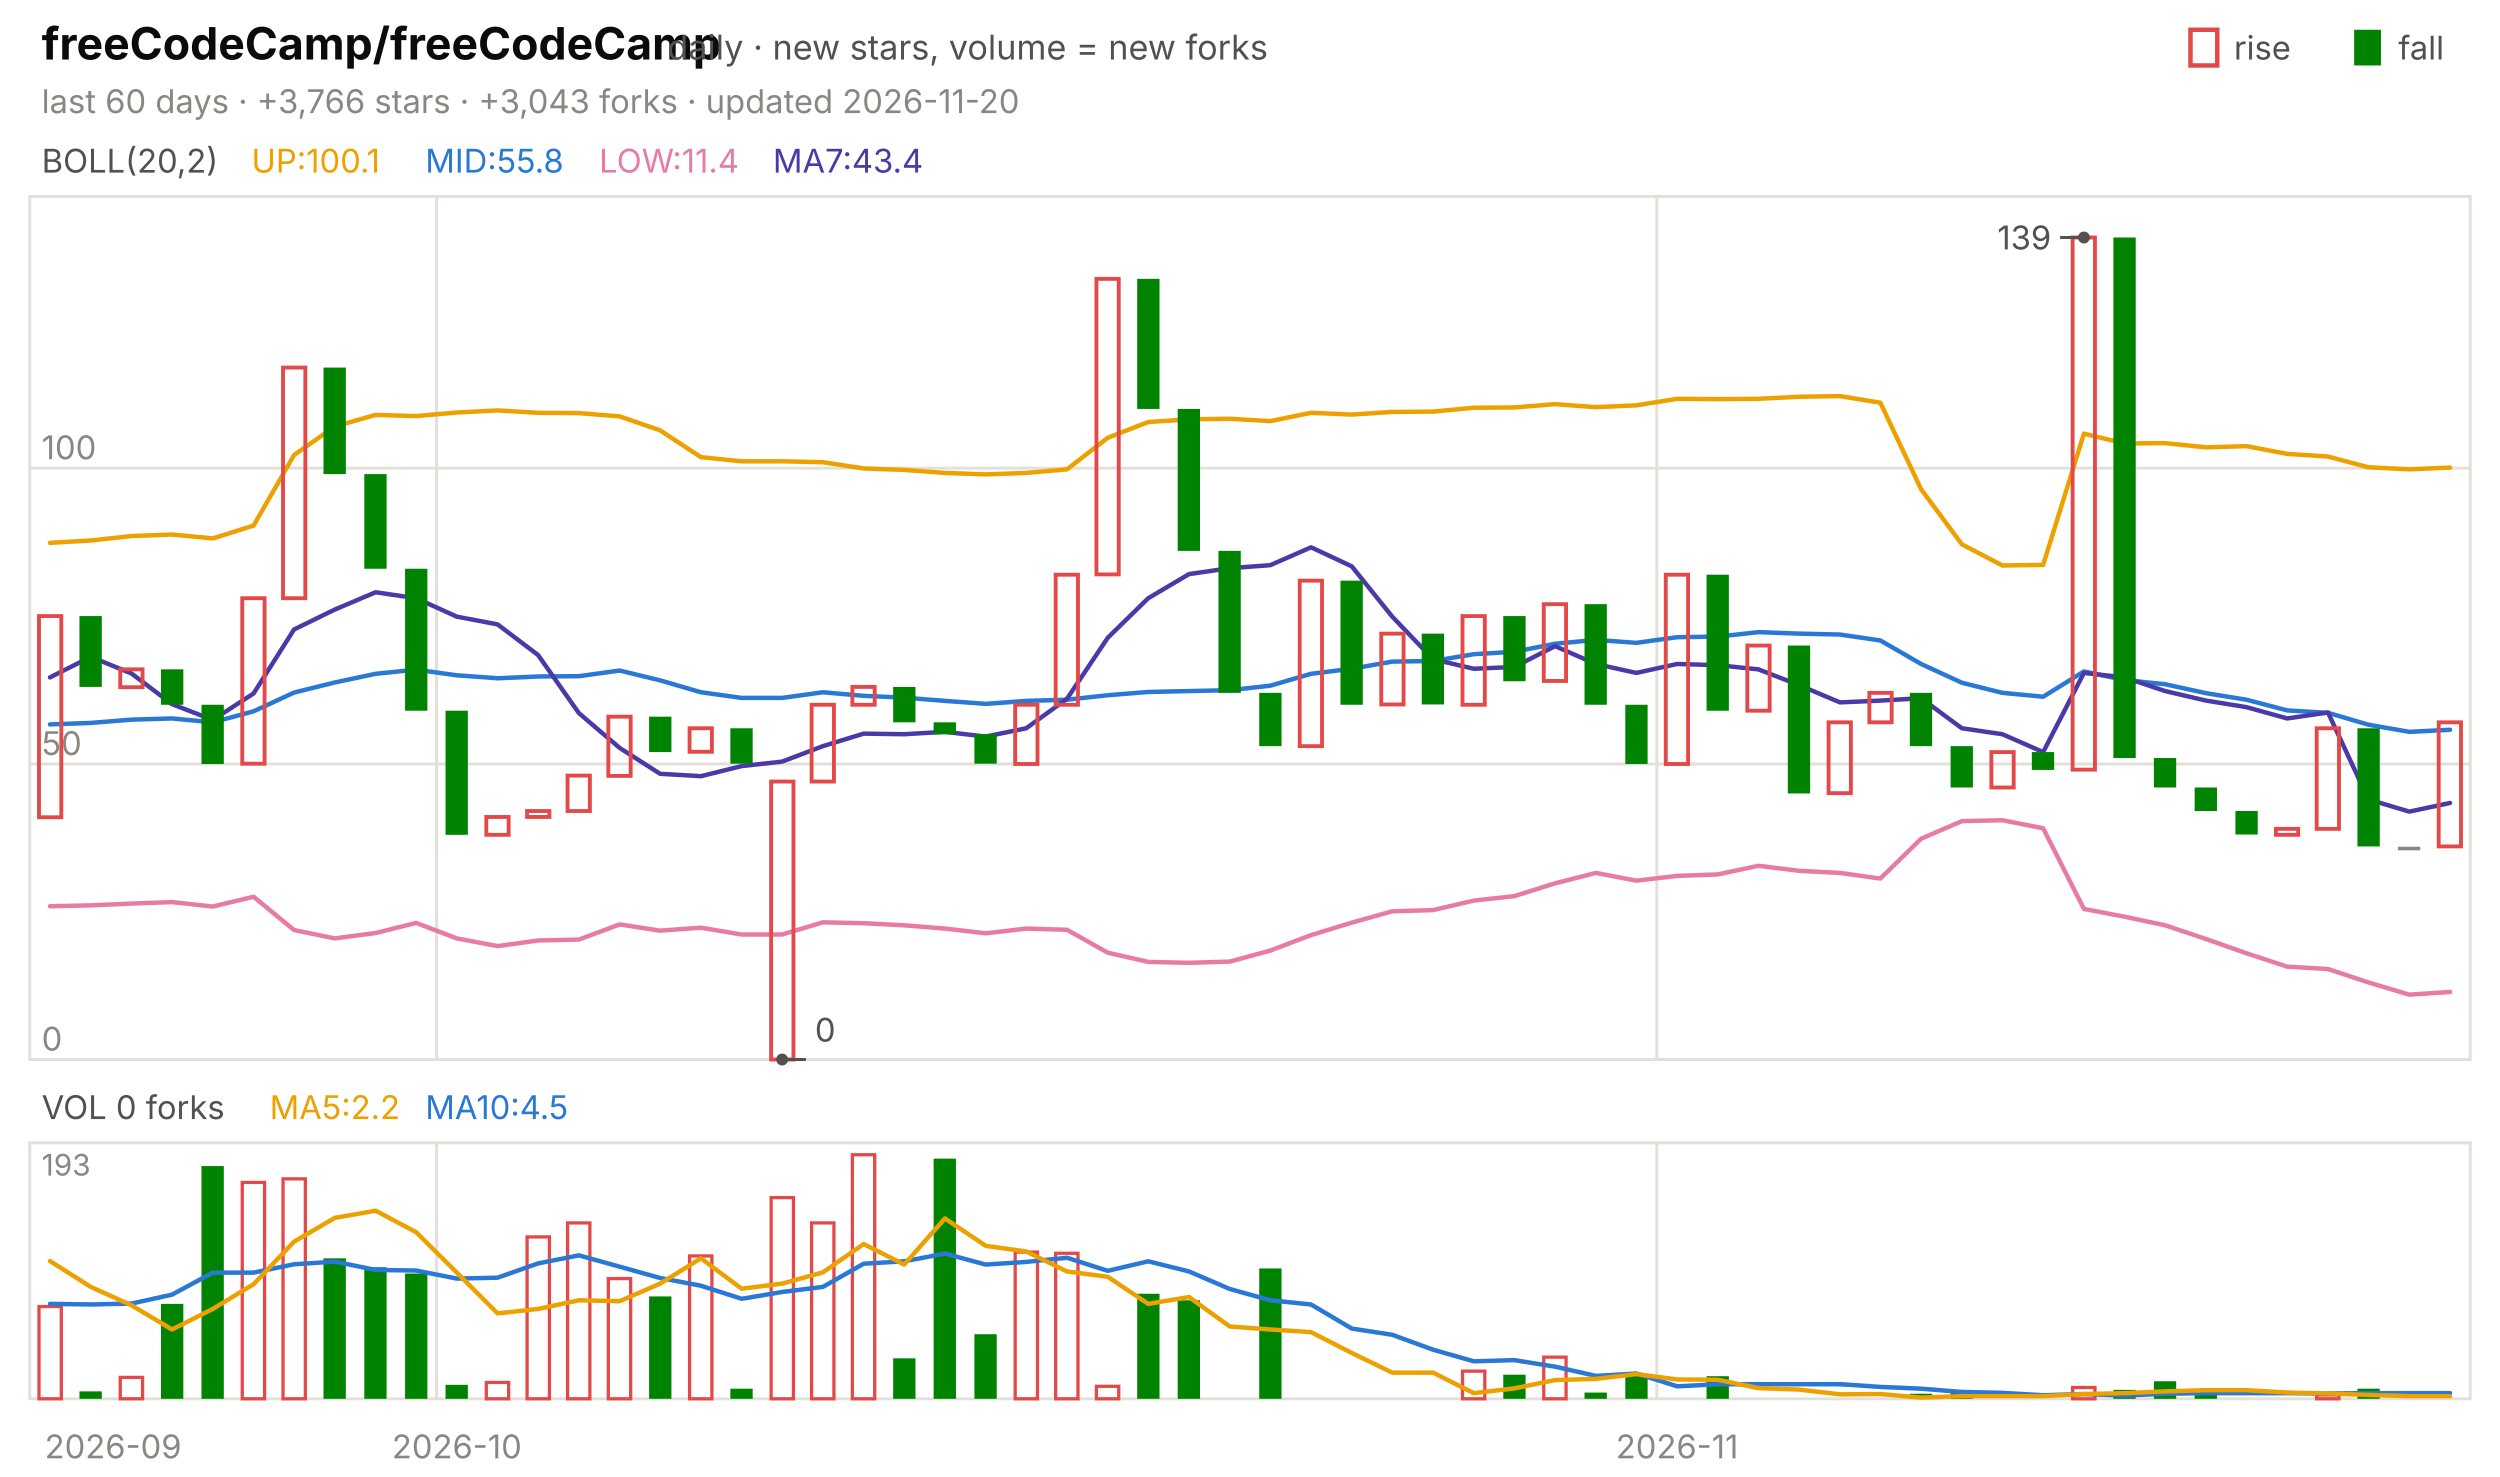
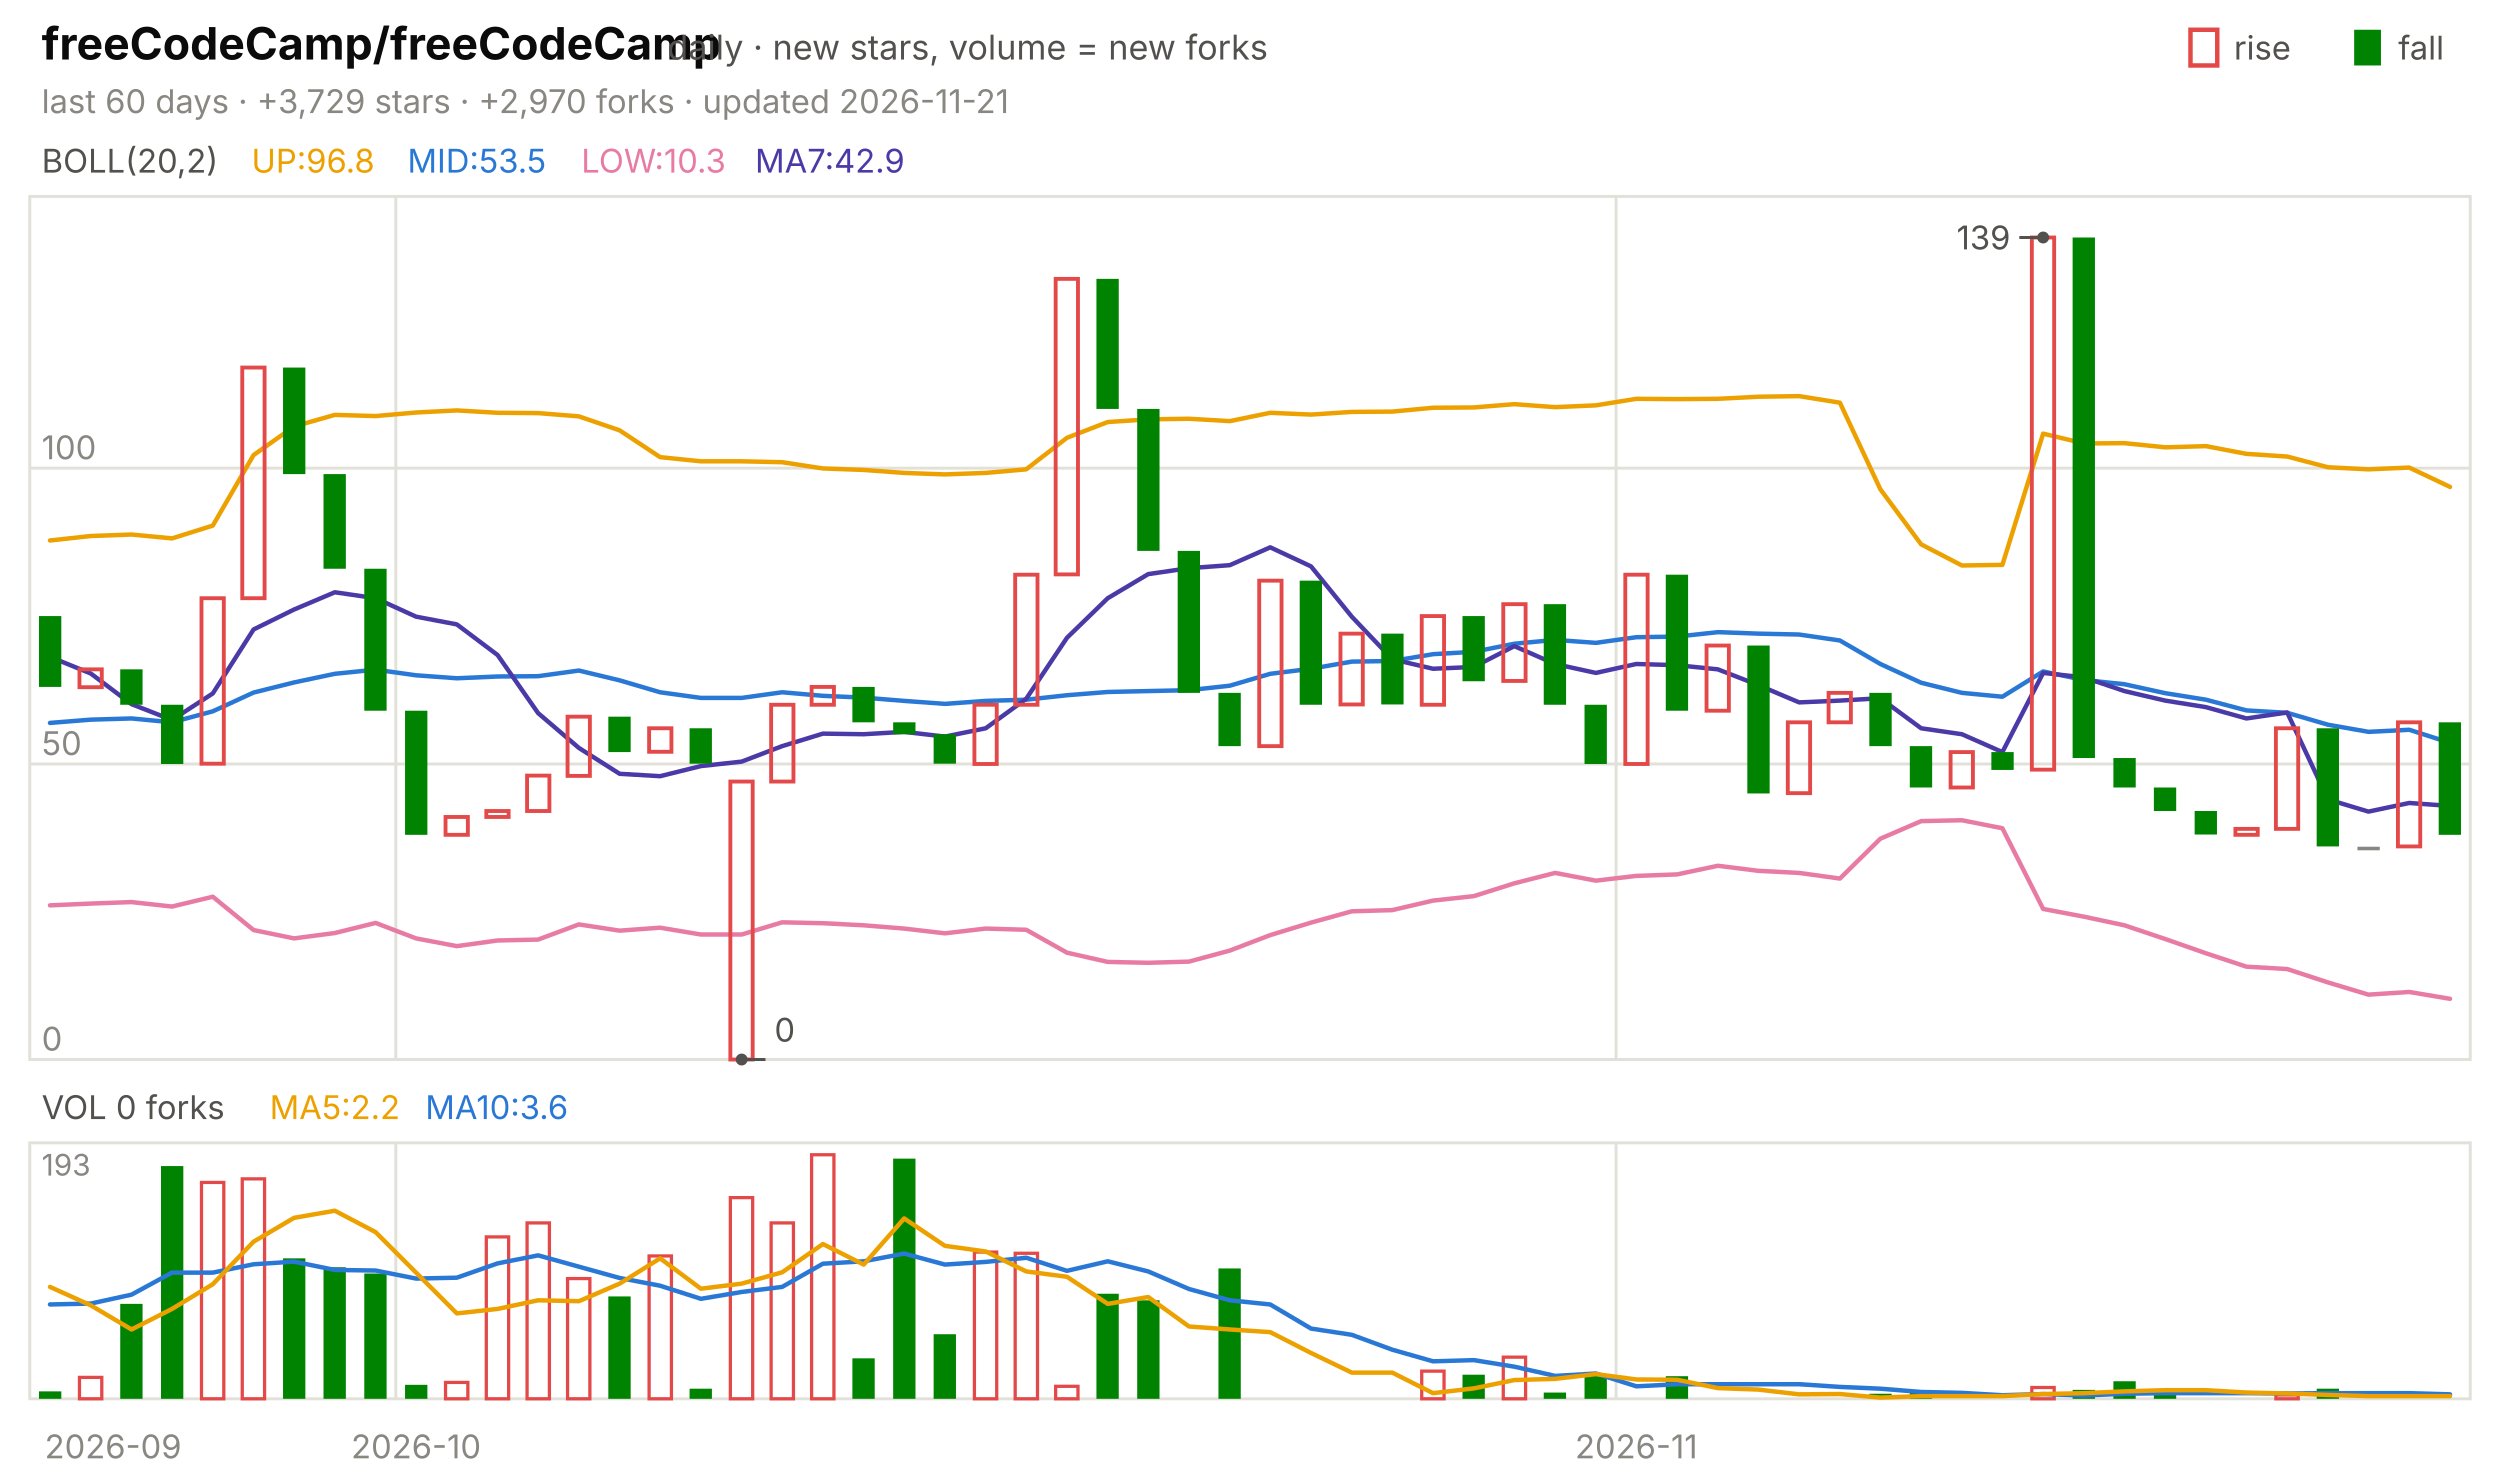
<svg xmlns="http://www.w3.org/2000/svg" viewBox="0 0 840 496" width="840" height="496" font-family="-apple-system,'Segoe UI',system-ui,sans-serif" role="img" aria-label="freeCodeCamp/freeCodeCamp candlestick chart">
  <text x="14.0" y="20.0" font-size="15" fill="#0b0b0b" font-weight="650">freeCodeCamp/freeCodeCamp</text>
  <text x="224.2" y="20.0" font-size="11.5" fill="#52514e">daily · new stars, volume = new forks</text>
  <text x="805.8" y="20.0" font-size="11.0" fill="#52514e">fall</text>
  <rect x="791" y="10" width="9" height="12" fill="#008300" />
  <text x="750.6" y="20.0" font-size="11.0" fill="#52514e">rise</text>
  <rect x="736" y="10" width="9" height="12" fill="none" stroke="#e34948" stroke-width="1.5" />
-   <text x="14.0" y="38.0" font-size="11.0" fill="#898781">last 60 days · +3,766 stars · +3,043 forks · updated 2026-11-20</text>
+   <text x="14.0" y="38.0" font-size="11.0" fill="#898781">last 60 days · +3,729 stars · +2,970 forks · updated 2026-11-21</text>
  <rect x="10" y="66" width="820" height="290" fill="none" stroke="#e1e0d9" />
  <rect x="10" y="384" width="820" height="86" fill="none" stroke="#e1e0d9" />
  <text x="38.0" y="490.0" font-size="11.0" fill="#898781" text-anchor="middle">2026-09</text>
-   <line x1="146.7" y1="66.0" x2="146.7" y2="356.0" stroke="#e1e0d9" stroke-width="1.0" />
-   <line x1="146.7" y1="384.0" x2="146.7" y2="470.0" stroke="#e1e0d9" stroke-width="1.0" />
-   <text x="153.5" y="490.0" font-size="11.0" fill="#898781" text-anchor="middle">2026-10</text>
-   <line x1="556.7" y1="66.0" x2="556.7" y2="356.0" stroke="#e1e0d9" stroke-width="1.0" />
-   <line x1="556.7" y1="384.0" x2="556.7" y2="470.0" stroke="#e1e0d9" stroke-width="1.0" />
-   <text x="563.5" y="490.0" font-size="11.0" fill="#898781" text-anchor="middle">2026-11</text>
+   <line x1="133.0" y1="66.0" x2="133.0" y2="356.0" stroke="#e1e0d9" stroke-width="1.0" />
+   <line x1="133.0" y1="384.0" x2="133.0" y2="470.0" stroke="#e1e0d9" stroke-width="1.0" />
+   <text x="139.8" y="490.0" font-size="11.0" fill="#898781" text-anchor="middle">2026-10</text>
+   <line x1="543.0" y1="66.0" x2="543.0" y2="356.0" stroke="#e1e0d9" stroke-width="1.0" />
+   <line x1="543.0" y1="384.0" x2="543.0" y2="470.0" stroke="#e1e0d9" stroke-width="1.0" />
+   <text x="549.8" y="490.0" font-size="11.0" fill="#898781" text-anchor="middle">2026-11</text>
  <text x="14.0" y="58.0" font-size="11.0" fill="#52514e">BOLL(20,2)</text>
-   <text x="84.5" y="58.0" font-size="11.0" fill="#eda100">UP:100.1</text>
-   <text x="142.9" y="58.0" font-size="11.0" fill="#2a78d6">MID:55.8</text>
-   <text x="201.3" y="58.0" font-size="11.0" fill="#e87ba4">LOW:11.4</text>
-   <text x="259.7" y="58.0" font-size="11.0" fill="#4a3aa7">MA7:43.4</text>
+   <text x="84.5" y="58.0" font-size="11.0" fill="#eda100">UP:96.8</text>
+   <text x="136.9" y="58.0" font-size="11.0" fill="#2a78d6">MID:53.5</text>
+   <text x="195.3" y="58.0" font-size="11.0" fill="#e87ba4">LOW:10.3</text>
+   <text x="253.7" y="58.0" font-size="11.0" fill="#4a3aa7">MA7:42.9</text>
  <line x1="10.0" y1="356.0" x2="830.0" y2="356.0" stroke="#e1e0d9" stroke-width="1.0" />
  <text x="14.0" y="353.0" font-size="11.0" fill="#898781">0</text>
  <line x1="10.0" y1="256.7" x2="830.0" y2="256.7" stroke="#e1e0d9" stroke-width="1.0" />
  <text x="14.0" y="253.7" font-size="11.0" fill="#898781">50</text>
  <line x1="10.0" y1="157.3" x2="830.0" y2="157.3" stroke="#e1e0d9" stroke-width="1.0" />
  <text x="14.0" y="154.3" font-size="11.0" fill="#898781">100</text>
-   <polyline points="16.8,182.4 30.5,181.6 44.2,180.1 57.8,179.6 71.5,180.9 85.2,176.6 98.8,152.9 112.5,143.3 126.2,139.4 139.8,139.8 153.5,138.6 167.2,137.9 180.8,138.7 194.5,138.8 208.2,139.9 221.8,144.6 235.5,153.6 249.2,155.0 262.8,155.0 276.5,155.3 290.2,157.4 303.8,157.9 317.5,158.9 331.2,159.4 344.8,158.9 358.5,157.7 372.2,147.1 385.8,141.8 399.5,140.9 413.2,140.7 426.8,141.5 440.5,138.7 454.2,139.3 467.8,138.4 481.5,138.3 495.2,137.0 508.8,136.9 522.5,135.8 536.2,136.8 549.8,136.2 563.5,134.0 577.2,134.1 590.8,134.0 604.5,133.3 618.2,133.1 631.8,135.3 645.5,164.4 659.2,182.9 672.8,190.0 686.5,189.8 700.2,145.7 713.8,149.0 727.5,148.9 741.2,150.3 754.8,149.9 768.5,152.5 782.2,153.4 795.8,157.0 809.5,157.7 823.2,157.1" fill="none" stroke="#eda100" stroke-width="1.5" stroke-linejoin="round" stroke-linecap="round" />
-   <polyline points="16.8,243.4 30.5,242.9 44.2,241.8 57.8,241.4 71.5,242.7 85.2,239.0 98.8,232.7 112.5,229.3 126.2,226.4 139.8,225.0 153.5,226.9 167.2,227.9 180.8,227.3 194.5,227.2 208.2,225.3 221.8,228.6 235.5,232.6 249.2,234.5 262.8,234.5 276.5,232.6 290.2,233.8 303.8,234.4 317.5,235.5 331.2,236.5 344.8,235.5 358.5,235.1 372.2,233.6 385.8,232.5 399.5,232.2 413.2,231.9 426.8,230.4 440.5,226.4 454.2,224.7 467.8,222.3 481.5,222.1 495.2,219.8 508.8,219.0 522.5,216.3 536.2,215.0 549.8,216.0 563.5,214.1 577.2,213.9 590.8,212.4 604.5,212.9 618.2,213.2 631.8,215.2 645.5,223.1 659.2,229.4 672.8,232.8 686.5,234.1 700.2,225.6 713.8,228.5 727.5,229.9 741.2,232.9 754.8,235.1 768.5,238.7 782.2,239.5 795.8,243.5 809.5,245.9 823.2,245.2" fill="none" stroke="#2a78d6" stroke-width="1.5" stroke-linejoin="round" stroke-linecap="round" />
-   <polyline points="16.8,304.5 30.5,304.2 44.2,303.6 57.8,303.1 71.5,304.6 85.2,301.3 98.8,312.5 112.5,315.3 126.2,313.5 139.8,310.1 153.5,315.3 167.2,317.9 180.8,316.0 194.5,315.7 208.2,310.6 221.8,312.7 235.5,311.7 249.2,314.0 262.8,314.0 276.5,309.9 290.2,310.2 303.8,310.9 317.5,312.0 331.2,313.6 344.8,312.0 358.5,312.4 372.2,320.1 385.8,323.2 399.5,323.5 413.2,323.1 426.8,319.4 440.5,314.2 454.2,310.0 467.8,306.2 481.5,305.8 495.2,302.6 508.8,301.1 522.5,296.8 536.2,293.3 549.8,295.9 563.5,294.3 577.2,293.8 590.8,290.9 604.5,292.6 618.2,293.3 631.8,295.2 645.5,281.8 659.2,275.9 672.8,275.6 686.5,278.3 700.2,305.4 713.8,308.0 727.5,310.9 741.2,315.5 754.8,320.3 768.5,324.8 782.2,325.6 795.8,330.1 809.5,334.2 823.2,333.3" fill="none" stroke="#e87ba4" stroke-width="1.5" stroke-linejoin="round" stroke-linecap="round" />
-   <polyline points="16.8,227.6 30.5,220.7 44.2,226.3 57.8,236.6 71.5,241.9 85.2,233.0 98.8,211.5 112.5,204.8 126.2,199.0 139.8,201.0 153.5,207.2 167.2,209.8 180.8,220.1 194.5,239.6 208.2,251.3 221.8,260.0 235.5,260.8 249.2,257.4 262.8,255.9 276.5,250.7 290.2,246.5 303.8,246.7 317.5,245.9 331.2,247.5 344.8,244.7 358.5,234.8 372.2,214.3 385.8,201.0 399.5,192.9 413.2,190.9 426.8,189.9 440.5,183.9 454.2,190.3 467.8,207.2 481.5,221.5 495.2,224.7 508.8,224.1 522.5,217.1 536.2,223.1 549.8,226.1 563.5,223.1 577.2,223.5 590.8,224.9 604.5,230.2 618.2,236.0 631.8,235.4 645.5,234.6 659.2,244.7 672.8,246.7 686.5,252.7 700.2,226.1 713.8,227.6 727.5,232.2 741.2,235.4 754.8,237.6 768.5,241.4 782.2,239.4 795.8,268.6 809.5,272.7 823.2,269.8" fill="none" stroke="#4a3aa7" stroke-width="1.5" stroke-linejoin="round" stroke-linecap="round" />
-   <rect x="13.1" y="207.0" width="7.5" height="67.6" fill="none" stroke="#e34948" stroke-width="1.3" />
-   <rect x="26.7" y="207.0" width="7.5" height="23.8" fill="#008300" />
-   <rect x="40.4" y="224.9" width="7.5" height="6.0" fill="none" stroke="#e34948" stroke-width="1.3" />
-   <rect x="54.1" y="224.9" width="7.5" height="11.9" fill="#008300" />
-   <rect x="67.7" y="236.8" width="7.5" height="19.9" fill="#008300" />
-   <rect x="81.4" y="201.0" width="7.5" height="55.6" fill="none" stroke="#e34948" stroke-width="1.3" />
-   <rect x="95.1" y="123.5" width="7.5" height="77.5" fill="none" stroke="#e34948" stroke-width="1.3" />
-   <rect x="108.7" y="123.5" width="7.5" height="35.8" fill="#008300" />
-   <rect x="122.4" y="159.3" width="7.5" height="31.8" fill="#008300" />
-   <rect x="136.1" y="191.1" width="7.5" height="47.7" fill="#008300" />
-   <rect x="149.7" y="238.8" width="7.5" height="41.7" fill="#008300" />
-   <rect x="163.4" y="274.5" width="7.5" height="6.0" fill="none" stroke="#e34948" stroke-width="1.3" />
-   <rect x="177.1" y="272.5" width="7.5" height="2.0" fill="none" stroke="#e34948" stroke-width="1.3" />
-   <rect x="190.7" y="260.6" width="7.5" height="11.9" fill="none" stroke="#e34948" stroke-width="1.3" />
-   <rect x="204.4" y="240.8" width="7.5" height="19.9" fill="none" stroke="#e34948" stroke-width="1.3" />
-   <rect x="218.1" y="240.8" width="7.5" height="11.9" fill="#008300" />
-   <rect x="231.7" y="244.7" width="7.5" height="7.9" fill="none" stroke="#e34948" stroke-width="1.3" />
-   <rect x="245.4" y="244.7" width="7.5" height="11.9" fill="#008300" />
-   <rect x="259.1" y="262.6" width="7.5" height="93.4" fill="none" stroke="#e34948" stroke-width="1.3" />
-   <rect x="272.7" y="236.8" width="7.5" height="25.8" fill="none" stroke="#e34948" stroke-width="1.3" />
-   <rect x="286.4" y="230.8" width="7.5" height="6.0" fill="none" stroke="#e34948" stroke-width="1.3" />
-   <rect x="300.1" y="230.8" width="7.5" height="11.9" fill="#008300" />
-   <rect x="313.7" y="242.7" width="7.5" height="4.0" fill="#008300" />
-   <rect x="327.4" y="246.7" width="7.5" height="9.9" fill="#008300" />
-   <rect x="341.1" y="236.8" width="7.5" height="19.9" fill="none" stroke="#e34948" stroke-width="1.3" />
-   <rect x="354.7" y="193.1" width="7.5" height="43.7" fill="none" stroke="#e34948" stroke-width="1.3" />
-   <rect x="368.4" y="93.7" width="7.5" height="99.3" fill="none" stroke="#e34948" stroke-width="1.3" />
-   <rect x="382.1" y="93.7" width="7.5" height="43.7" fill="#008300" />
-   <rect x="395.7" y="137.4" width="7.5" height="47.7" fill="#008300" />
-   <rect x="409.4" y="185.1" width="7.5" height="47.7" fill="#008300" />
-   <rect x="423.1" y="232.8" width="7.5" height="17.9" fill="#008300" />
-   <rect x="436.7" y="195.1" width="7.5" height="55.6" fill="none" stroke="#e34948" stroke-width="1.3" />
-   <rect x="450.4" y="195.1" width="7.5" height="41.7" fill="#008300" />
-   <rect x="464.1" y="212.9" width="7.5" height="23.8" fill="none" stroke="#e34948" stroke-width="1.3" />
-   <rect x="477.7" y="212.9" width="7.5" height="23.8" fill="#008300" />
-   <rect x="491.4" y="207.0" width="7.5" height="29.8" fill="none" stroke="#e34948" stroke-width="1.3" />
-   <rect x="505.1" y="207.0" width="7.5" height="21.9" fill="#008300" />
-   <rect x="518.7" y="203.0" width="7.5" height="25.8" fill="none" stroke="#e34948" stroke-width="1.3" />
-   <rect x="532.4" y="203.0" width="7.5" height="33.8" fill="#008300" />
-   <rect x="546.1" y="236.8" width="7.5" height="19.9" fill="#008300" />
-   <rect x="559.7" y="193.1" width="7.5" height="63.6" fill="none" stroke="#e34948" stroke-width="1.3" />
-   <rect x="573.4" y="193.1" width="7.5" height="45.7" fill="#008300" />
-   <rect x="587.1" y="216.9" width="7.5" height="21.9" fill="none" stroke="#e34948" stroke-width="1.3" />
-   <rect x="600.7" y="216.9" width="7.5" height="49.7" fill="#008300" />
-   <rect x="614.4" y="242.7" width="7.5" height="23.8" fill="none" stroke="#e34948" stroke-width="1.3" />
-   <rect x="628.1" y="232.8" width="7.5" height="9.9" fill="none" stroke="#e34948" stroke-width="1.3" />
-   <rect x="641.7" y="232.8" width="7.5" height="17.9" fill="#008300" />
-   <rect x="655.4" y="250.7" width="7.5" height="13.9" fill="#008300" />
-   <rect x="669.1" y="252.7" width="7.5" height="11.9" fill="none" stroke="#e34948" stroke-width="1.3" />
-   <rect x="682.7" y="252.7" width="7.5" height="6.0" fill="#008300" />
-   <rect x="696.4" y="79.8" width="7.5" height="178.8" fill="none" stroke="#e34948" stroke-width="1.3" />
-   <rect x="710.1" y="79.8" width="7.5" height="174.9" fill="#008300" />
-   <rect x="723.7" y="254.7" width="7.5" height="9.9" fill="#008300" />
-   <rect x="737.4" y="264.6" width="7.5" height="7.9" fill="#008300" />
-   <rect x="751.1" y="272.5" width="7.5" height="7.9" fill="#008300" />
-   <rect x="764.7" y="278.5" width="7.5" height="2.0" fill="none" stroke="#e34948" stroke-width="1.3" />
-   <rect x="778.4" y="244.7" width="7.5" height="33.8" fill="none" stroke="#e34948" stroke-width="1.3" />
-   <rect x="792.1" y="244.7" width="7.5" height="39.7" fill="#008300" />
-   <rect x="805.7" y="284.5" width="7.5" height="1.2" fill="#898781" />
-   <rect x="819.4" y="242.7" width="7.5" height="41.7" fill="none" stroke="#e34948" stroke-width="1.3" />
-   <circle cx="700.2" cy="79.8" r="2" fill="#52514e" />
-   <line x1="700.2" y1="79.8" x2="692.2" y2="79.8" stroke="#52514e" stroke-width="1.0" />
-   <text x="689.2" y="83.8" font-size="11.0" fill="#52514e" text-anchor="end">139</text>
-   <circle cx="262.8" cy="356.0" r="2" fill="#52514e" />
-   <line x1="262.8" y1="356.0" x2="270.8" y2="356.0" stroke="#52514e" stroke-width="1.0" />
-   <text x="273.8" y="350.0" font-size="11.0" fill="#52514e">0</text>
+   <polyline points="16.8,181.6 30.5,180.1 44.2,179.6 57.8,180.9 71.5,176.6 85.2,152.9 98.8,143.3 112.5,139.4 126.2,139.8 139.8,138.6 153.5,137.9 167.2,138.7 180.8,138.8 194.5,139.9 208.2,144.6 221.8,153.6 235.5,155.0 249.2,155.0 262.8,155.3 276.5,157.4 290.2,157.9 303.8,158.9 317.5,159.4 331.2,158.9 344.8,157.7 358.5,147.1 372.2,141.8 385.8,140.9 399.5,140.7 413.2,141.5 426.8,138.7 440.5,139.3 454.2,138.4 467.8,138.3 481.5,137.0 495.2,136.9 508.8,135.8 522.5,136.8 536.2,136.2 549.8,134.0 563.5,134.1 577.2,134.0 590.8,133.3 604.5,133.1 618.2,135.3 631.8,164.4 645.5,182.9 659.2,190.0 672.8,189.8 686.5,145.7 700.2,149.0 713.8,148.9 727.5,150.3 741.2,149.9 754.8,152.5 768.5,153.4 782.2,157.0 795.8,157.7 809.5,157.1 823.2,163.6" fill="none" stroke="#eda100" stroke-width="1.5" stroke-linejoin="round" stroke-linecap="round" />
+   <polyline points="16.8,242.9 30.5,241.8 44.2,241.4 57.8,242.7 71.5,239.0 85.2,232.7 98.8,229.3 112.5,226.4 126.2,225.0 139.8,226.9 153.5,227.9 167.2,227.3 180.8,227.2 194.5,225.3 208.2,228.6 221.8,232.6 235.5,234.5 249.2,234.5 262.8,232.6 276.5,233.8 290.2,234.4 303.8,235.5 317.5,236.5 331.2,235.5 344.8,235.1 358.5,233.6 372.2,232.5 385.8,232.2 399.5,231.9 413.2,230.4 426.8,226.4 440.5,224.7 454.2,222.3 467.8,222.1 481.5,219.8 495.2,219.0 508.8,216.3 522.5,215.0 536.2,216.0 549.8,214.1 563.5,213.9 577.2,212.4 590.8,212.9 604.5,213.2 618.2,215.2 631.8,223.1 645.5,229.4 659.2,232.8 672.8,234.1 686.5,225.6 700.2,228.5 713.8,229.9 727.5,232.9 741.2,235.1 754.8,238.7 768.5,239.5 782.2,243.5 795.8,245.9 809.5,245.2 823.2,249.6" fill="none" stroke="#2a78d6" stroke-width="1.5" stroke-linejoin="round" stroke-linecap="round" />
+   <polyline points="16.8,304.2 30.5,303.6 44.2,303.1 57.8,304.6 71.5,301.3 85.2,312.5 98.8,315.3 112.5,313.5 126.2,310.1 139.8,315.3 153.5,317.9 167.2,316.0 180.8,315.7 194.5,310.6 208.2,312.7 221.8,311.7 235.5,314.0 249.2,314.0 262.8,309.9 276.5,310.2 290.2,310.9 303.8,312.0 317.5,313.6 331.2,312.0 344.8,312.4 358.5,320.1 372.2,323.2 385.8,323.5 399.5,323.1 413.2,319.4 426.8,314.2 440.5,310.0 454.2,306.2 467.8,305.8 481.5,302.6 495.2,301.1 508.8,296.8 522.5,293.3 536.2,295.9 549.8,294.3 563.5,293.8 577.2,290.9 590.8,292.6 604.5,293.3 618.2,295.2 631.8,281.8 645.5,275.9 659.2,275.6 672.8,278.3 686.5,305.4 700.2,308.0 713.8,310.9 727.5,315.5 741.2,320.3 754.8,324.8 768.5,325.6 782.2,330.1 795.8,334.2 809.5,333.3 823.2,335.6" fill="none" stroke="#e87ba4" stroke-width="1.5" stroke-linejoin="round" stroke-linecap="round" />
+   <polyline points="16.8,220.7 30.5,226.3 44.2,236.6 57.8,241.9 71.5,233.0 85.2,211.5 98.8,204.8 112.5,199.0 126.2,201.0 139.8,207.2 153.5,209.8 167.2,220.1 180.8,239.6 194.5,251.3 208.2,260.0 221.8,260.8 235.5,257.4 249.2,255.9 262.8,250.7 276.5,246.5 290.2,246.7 303.8,245.9 317.5,247.5 331.2,244.7 344.8,234.8 358.5,214.3 372.2,201.0 385.8,192.9 399.5,190.9 413.2,189.9 426.8,183.9 440.5,190.3 454.2,207.2 467.8,221.5 481.5,224.7 495.2,224.1 508.8,217.1 522.5,223.1 536.2,226.1 549.8,223.1 563.5,223.5 577.2,224.9 590.8,230.2 604.5,236.0 618.2,235.4 631.8,234.6 645.5,244.7 659.2,246.7 672.8,252.7 686.5,226.1 700.2,227.6 713.8,232.2 727.5,235.4 741.2,237.6 754.8,241.4 768.5,239.4 782.2,268.6 795.8,272.7 809.5,269.8 823.2,270.8" fill="none" stroke="#4a3aa7" stroke-width="1.5" stroke-linejoin="round" stroke-linecap="round" />
+   <rect x="13.1" y="207.0" width="7.5" height="23.8" fill="#008300" />
+   <rect x="26.7" y="224.9" width="7.5" height="6.0" fill="none" stroke="#e34948" stroke-width="1.3" />
+   <rect x="40.4" y="224.9" width="7.5" height="11.9" fill="#008300" />
+   <rect x="54.1" y="236.8" width="7.5" height="19.9" fill="#008300" />
+   <rect x="67.7" y="201.0" width="7.5" height="55.6" fill="none" stroke="#e34948" stroke-width="1.3" />
+   <rect x="81.4" y="123.5" width="7.5" height="77.5" fill="none" stroke="#e34948" stroke-width="1.3" />
+   <rect x="95.1" y="123.5" width="7.5" height="35.8" fill="#008300" />
+   <rect x="108.7" y="159.3" width="7.5" height="31.8" fill="#008300" />
+   <rect x="122.4" y="191.1" width="7.5" height="47.7" fill="#008300" />
+   <rect x="136.1" y="238.8" width="7.5" height="41.7" fill="#008300" />
+   <rect x="149.7" y="274.5" width="7.5" height="6.0" fill="none" stroke="#e34948" stroke-width="1.3" />
+   <rect x="163.4" y="272.5" width="7.5" height="2.0" fill="none" stroke="#e34948" stroke-width="1.3" />
+   <rect x="177.1" y="260.6" width="7.5" height="11.9" fill="none" stroke="#e34948" stroke-width="1.3" />
+   <rect x="190.7" y="240.8" width="7.5" height="19.9" fill="none" stroke="#e34948" stroke-width="1.3" />
+   <rect x="204.4" y="240.8" width="7.5" height="11.9" fill="#008300" />
+   <rect x="218.1" y="244.7" width="7.5" height="7.9" fill="none" stroke="#e34948" stroke-width="1.3" />
+   <rect x="231.7" y="244.7" width="7.5" height="11.9" fill="#008300" />
+   <rect x="245.4" y="262.6" width="7.5" height="93.4" fill="none" stroke="#e34948" stroke-width="1.3" />
+   <rect x="259.1" y="236.8" width="7.5" height="25.8" fill="none" stroke="#e34948" stroke-width="1.3" />
+   <rect x="272.7" y="230.8" width="7.5" height="6.0" fill="none" stroke="#e34948" stroke-width="1.3" />
+   <rect x="286.4" y="230.8" width="7.5" height="11.9" fill="#008300" />
+   <rect x="300.1" y="242.7" width="7.5" height="4.0" fill="#008300" />
+   <rect x="313.7" y="246.7" width="7.5" height="9.9" fill="#008300" />
+   <rect x="327.4" y="236.8" width="7.5" height="19.9" fill="none" stroke="#e34948" stroke-width="1.3" />
+   <rect x="341.1" y="193.1" width="7.5" height="43.7" fill="none" stroke="#e34948" stroke-width="1.3" />
+   <rect x="354.7" y="93.7" width="7.5" height="99.3" fill="none" stroke="#e34948" stroke-width="1.3" />
+   <rect x="368.4" y="93.7" width="7.5" height="43.7" fill="#008300" />
+   <rect x="382.1" y="137.4" width="7.5" height="47.7" fill="#008300" />
+   <rect x="395.7" y="185.1" width="7.5" height="47.7" fill="#008300" />
+   <rect x="409.4" y="232.8" width="7.5" height="17.9" fill="#008300" />
+   <rect x="423.1" y="195.1" width="7.5" height="55.6" fill="none" stroke="#e34948" stroke-width="1.3" />
+   <rect x="436.7" y="195.1" width="7.5" height="41.7" fill="#008300" />
+   <rect x="450.4" y="212.9" width="7.5" height="23.8" fill="none" stroke="#e34948" stroke-width="1.3" />
+   <rect x="464.1" y="212.9" width="7.5" height="23.8" fill="#008300" />
+   <rect x="477.7" y="207.0" width="7.5" height="29.8" fill="none" stroke="#e34948" stroke-width="1.3" />
+   <rect x="491.4" y="207.0" width="7.5" height="21.9" fill="#008300" />
+   <rect x="505.1" y="203.0" width="7.5" height="25.8" fill="none" stroke="#e34948" stroke-width="1.3" />
+   <rect x="518.7" y="203.0" width="7.5" height="33.8" fill="#008300" />
+   <rect x="532.4" y="236.8" width="7.5" height="19.9" fill="#008300" />
+   <rect x="546.1" y="193.1" width="7.5" height="63.6" fill="none" stroke="#e34948" stroke-width="1.3" />
+   <rect x="559.7" y="193.1" width="7.5" height="45.7" fill="#008300" />
+   <rect x="573.4" y="216.9" width="7.5" height="21.9" fill="none" stroke="#e34948" stroke-width="1.3" />
+   <rect x="587.1" y="216.9" width="7.5" height="49.7" fill="#008300" />
+   <rect x="600.7" y="242.7" width="7.5" height="23.8" fill="none" stroke="#e34948" stroke-width="1.3" />
+   <rect x="614.4" y="232.8" width="7.5" height="9.9" fill="none" stroke="#e34948" stroke-width="1.3" />
+   <rect x="628.1" y="232.8" width="7.5" height="17.9" fill="#008300" />
+   <rect x="641.7" y="250.7" width="7.5" height="13.9" fill="#008300" />
+   <rect x="655.4" y="252.7" width="7.5" height="11.9" fill="none" stroke="#e34948" stroke-width="1.3" />
+   <rect x="669.1" y="252.7" width="7.5" height="6.0" fill="#008300" />
+   <rect x="682.7" y="79.8" width="7.5" height="178.8" fill="none" stroke="#e34948" stroke-width="1.3" />
+   <rect x="696.4" y="79.8" width="7.5" height="174.9" fill="#008300" />
+   <rect x="710.1" y="254.7" width="7.5" height="9.9" fill="#008300" />
+   <rect x="723.7" y="264.6" width="7.5" height="7.9" fill="#008300" />
+   <rect x="737.4" y="272.5" width="7.5" height="7.9" fill="#008300" />
+   <rect x="751.1" y="278.5" width="7.5" height="2.0" fill="none" stroke="#e34948" stroke-width="1.3" />
+   <rect x="764.7" y="244.7" width="7.5" height="33.8" fill="none" stroke="#e34948" stroke-width="1.3" />
+   <rect x="778.4" y="244.7" width="7.5" height="39.7" fill="#008300" />
+   <rect x="792.1" y="284.5" width="7.5" height="1.2" fill="#898781" />
+   <rect x="805.7" y="242.7" width="7.5" height="41.7" fill="none" stroke="#e34948" stroke-width="1.3" />
+   <rect x="819.4" y="242.7" width="7.5" height="37.8" fill="#008300" />
+   <circle cx="686.5" cy="79.8" r="2" fill="#52514e" />
+   <line x1="686.5" y1="79.8" x2="678.5" y2="79.8" stroke="#52514e" stroke-width="1.0" />
+   <text x="675.5" y="83.8" font-size="11.0" fill="#52514e" text-anchor="end">139</text>
+   <circle cx="249.2" cy="356.0" r="2" fill="#52514e" />
+   <line x1="249.2" y1="356.0" x2="257.2" y2="356.0" stroke="#52514e" stroke-width="1.0" />
+   <text x="260.2" y="350.0" font-size="11.0" fill="#52514e">0</text>
  <text x="14.0" y="376.0" font-size="11.0" fill="#52514e">VOL 0 forks</text>
  <text x="90.6" y="376.0" font-size="11.0" fill="#eda100">MA5:2.2</text>
-   <text x="142.9" y="376.0" font-size="11.0" fill="#2a78d6">MA10:4.5</text>
+   <text x="142.9" y="376.0" font-size="11.0" fill="#2a78d6">MA10:3.6</text>
  <text x="14.0" y="395.0" font-size="10" fill="#898781">193</text>
-   <rect x="13.1" y="439.0" width="7.5" height="31.0" fill="none" stroke="#e34948" stroke-width="1.1" />
-   <rect x="26.7" y="467.5" width="7.5" height="2.5" fill="#008300" />
-   <rect x="40.4" y="462.8" width="7.5" height="7.2" fill="none" stroke="#e34948" stroke-width="1.1" />
-   <rect x="54.1" y="438.1" width="7.5" height="31.9" fill="#008300" />
-   <rect x="67.7" y="391.8" width="7.5" height="78.2" fill="#008300" />
-   <rect x="81.4" y="397.3" width="7.5" height="72.7" fill="none" stroke="#e34948" stroke-width="1.1" />
-   <rect x="95.1" y="396.1" width="7.5" height="73.9" fill="none" stroke="#e34948" stroke-width="1.1" />
-   <rect x="108.7" y="422.8" width="7.5" height="47.2" fill="#008300" />
-   <rect x="122.4" y="425.8" width="7.5" height="44.2" fill="#008300" />
-   <rect x="136.1" y="427.9" width="7.5" height="42.1" fill="#008300" />
-   <rect x="149.7" y="465.3" width="7.5" height="4.7" fill="#008300" />
-   <rect x="163.4" y="464.5" width="7.5" height="5.5" fill="none" stroke="#e34948" stroke-width="1.1" />
-   <rect x="177.1" y="415.6" width="7.5" height="54.4" fill="none" stroke="#e34948" stroke-width="1.1" />
-   <rect x="190.7" y="410.9" width="7.5" height="59.1" fill="none" stroke="#e34948" stroke-width="1.1" />
-   <rect x="204.4" y="429.6" width="7.5" height="40.4" fill="none" stroke="#e34948" stroke-width="1.1" />
-   <rect x="218.1" y="435.6" width="7.5" height="34.4" fill="#008300" />
-   <rect x="231.7" y="422.0" width="7.5" height="48.0" fill="none" stroke="#e34948" stroke-width="1.1" />
-   <rect x="245.4" y="466.6" width="7.5" height="3.4" fill="#008300" />
-   <rect x="259.1" y="402.4" width="7.5" height="67.6" fill="none" stroke="#e34948" stroke-width="1.1" />
-   <rect x="272.7" y="410.9" width="7.5" height="59.1" fill="none" stroke="#e34948" stroke-width="1.1" />
-   <rect x="286.4" y="388.0" width="7.5" height="82.0" fill="none" stroke="#e34948" stroke-width="1.1" />
-   <rect x="300.1" y="456.4" width="7.5" height="13.6" fill="#008300" />
-   <rect x="313.7" y="389.3" width="7.5" height="80.7" fill="#008300" />
-   <rect x="327.4" y="448.3" width="7.5" height="21.7" fill="#008300" />
-   <rect x="341.1" y="420.7" width="7.5" height="49.3" fill="none" stroke="#e34948" stroke-width="1.1" />
-   <rect x="354.7" y="421.1" width="7.5" height="48.9" fill="none" stroke="#e34948" stroke-width="1.1" />
-   <rect x="368.4" y="465.8" width="7.5" height="4.2" fill="none" stroke="#e34948" stroke-width="1.1" />
-   <rect x="382.1" y="434.7" width="7.5" height="35.3" fill="#008300" />
-   <rect x="395.7" y="436.9" width="7.5" height="33.1" fill="#008300" />
-   <rect x="423.1" y="426.2" width="7.5" height="43.8" fill="#008300" />
-   <rect x="491.4" y="460.7" width="7.5" height="9.3" fill="none" stroke="#e34948" stroke-width="1.1" />
-   <rect x="505.1" y="461.9" width="7.5" height="8.1" fill="#008300" />
-   <rect x="518.7" y="456.0" width="7.5" height="14.0" fill="none" stroke="#e34948" stroke-width="1.1" />
-   <rect x="532.4" y="467.9" width="7.5" height="2.1" fill="#008300" />
-   <rect x="546.1" y="461.9" width="7.5" height="8.1" fill="#008300" />
-   <rect x="573.4" y="462.4" width="7.5" height="7.6" fill="#008300" />
-   <rect x="641.7" y="468.3" width="7.5" height="1.7" fill="#008300" />
-   <rect x="655.4" y="467.5" width="7.5" height="2.5" fill="#008300" />
-   <rect x="696.4" y="466.2" width="7.5" height="3.8" fill="none" stroke="#e34948" stroke-width="1.1" />
-   <rect x="710.1" y="467.0" width="7.5" height="3.0" fill="#008300" />
-   <rect x="723.7" y="464.1" width="7.5" height="5.9" fill="#008300" />
-   <rect x="737.4" y="468.3" width="7.5" height="1.7" fill="#008300" />
-   <rect x="778.4" y="468.7" width="7.5" height="1.3" fill="none" stroke="#e34948" stroke-width="1.1" />
-   <rect x="792.1" y="466.6" width="7.5" height="3.4" fill="#008300" />
-   <polyline points="16.8,438.1 30.5,438.3 44.2,438.0 57.8,435.0 71.5,427.6 85.2,427.6 98.8,424.8 112.5,423.9 126.2,426.7 139.8,426.9 153.5,429.6 167.2,429.3 180.8,424.5 194.5,421.8 208.2,425.6 221.8,429.4 235.5,432.0 249.2,436.4 262.8,434.1 276.5,432.4 290.2,424.6 303.8,423.8 317.5,421.2 331.2,424.9 344.8,424.0 358.5,422.6 372.2,427.0 385.8,423.8 399.5,427.2 413.2,433.1 426.8,436.9 440.5,438.3 454.2,446.4 467.8,448.5 481.5,453.5 495.2,457.4 508.8,457.0 522.5,459.2 536.2,462.3 549.8,461.5 563.5,465.8 577.2,465.1 590.8,465.1 604.5,465.1 618.2,465.1 631.8,466.0 645.5,466.6 659.2,467.7 672.8,468.0 686.5,468.8 700.2,468.4 713.8,468.9 727.5,468.3 741.2,468.1 754.8,468.1 768.5,468.1 782.2,468.2 795.8,468.1 809.5,468.1 823.2,468.1" fill="none" stroke="#2a78d6" stroke-width="1.5" stroke-linejoin="round" stroke-linecap="round" />
-   <polyline points="16.8,423.7 30.5,432.4 44.2,438.6 57.8,446.7 71.5,439.8 85.2,431.5 98.8,417.2 112.5,409.2 126.2,406.8 139.8,414.0 153.5,427.6 167.2,441.3 180.8,439.8 194.5,436.9 208.2,437.2 221.8,431.3 235.5,422.8 249.2,433.0 262.8,431.3 276.5,427.5 290.2,418.0 303.8,424.9 317.5,409.4 331.2,418.6 344.8,420.5 358.5,427.2 372.2,429.0 385.8,438.1 399.5,435.8 413.2,445.7 426.8,446.7 440.5,447.6 454.2,454.6 467.8,461.2 481.5,461.2 495.2,468.1 508.8,466.5 522.5,463.7 536.2,463.3 549.8,461.7 563.5,463.5 577.2,463.6 590.8,466.4 604.5,466.9 618.2,468.5 631.8,468.4 645.5,469.6 659.2,469.1 672.8,469.1 686.5,469.1 700.2,468.4 713.8,468.1 727.5,467.5 741.2,467.1 754.8,467.1 768.5,467.9 782.2,468.2 795.8,468.7 809.5,469.1 823.2,469.1" fill="none" stroke="#eda100" stroke-width="1.5" stroke-linejoin="round" stroke-linecap="round" />
+   <rect x="13.1" y="467.5" width="7.5" height="2.5" fill="#008300" />
+   <rect x="26.7" y="462.8" width="7.5" height="7.2" fill="none" stroke="#e34948" stroke-width="1.1" />
+   <rect x="40.4" y="438.1" width="7.5" height="31.9" fill="#008300" />
+   <rect x="54.1" y="391.8" width="7.5" height="78.2" fill="#008300" />
+   <rect x="67.7" y="397.3" width="7.5" height="72.7" fill="none" stroke="#e34948" stroke-width="1.1" />
+   <rect x="81.4" y="396.1" width="7.5" height="73.9" fill="none" stroke="#e34948" stroke-width="1.1" />
+   <rect x="95.1" y="422.8" width="7.5" height="47.2" fill="#008300" />
+   <rect x="108.7" y="425.8" width="7.5" height="44.2" fill="#008300" />
+   <rect x="122.4" y="427.9" width="7.5" height="42.1" fill="#008300" />
+   <rect x="136.1" y="465.3" width="7.5" height="4.7" fill="#008300" />
+   <rect x="149.7" y="464.5" width="7.5" height="5.5" fill="none" stroke="#e34948" stroke-width="1.1" />
+   <rect x="163.4" y="415.6" width="7.5" height="54.4" fill="none" stroke="#e34948" stroke-width="1.1" />
+   <rect x="177.1" y="410.9" width="7.5" height="59.1" fill="none" stroke="#e34948" stroke-width="1.1" />
+   <rect x="190.7" y="429.6" width="7.5" height="40.4" fill="none" stroke="#e34948" stroke-width="1.1" />
+   <rect x="204.4" y="435.6" width="7.5" height="34.4" fill="#008300" />
+   <rect x="218.1" y="422.0" width="7.5" height="48.0" fill="none" stroke="#e34948" stroke-width="1.1" />
+   <rect x="231.7" y="466.6" width="7.5" height="3.4" fill="#008300" />
+   <rect x="245.4" y="402.4" width="7.5" height="67.6" fill="none" stroke="#e34948" stroke-width="1.1" />
+   <rect x="259.1" y="410.9" width="7.5" height="59.1" fill="none" stroke="#e34948" stroke-width="1.1" />
+   <rect x="272.7" y="388.0" width="7.5" height="82.0" fill="none" stroke="#e34948" stroke-width="1.1" />
+   <rect x="286.4" y="456.4" width="7.5" height="13.6" fill="#008300" />
+   <rect x="300.1" y="389.3" width="7.5" height="80.7" fill="#008300" />
+   <rect x="313.7" y="448.3" width="7.5" height="21.7" fill="#008300" />
+   <rect x="327.4" y="420.7" width="7.5" height="49.3" fill="none" stroke="#e34948" stroke-width="1.1" />
+   <rect x="341.1" y="421.1" width="7.5" height="48.9" fill="none" stroke="#e34948" stroke-width="1.1" />
+   <rect x="354.7" y="465.8" width="7.5" height="4.2" fill="none" stroke="#e34948" stroke-width="1.1" />
+   <rect x="368.4" y="434.7" width="7.5" height="35.3" fill="#008300" />
+   <rect x="382.1" y="436.9" width="7.5" height="33.1" fill="#008300" />
+   <rect x="409.4" y="426.2" width="7.5" height="43.8" fill="#008300" />
+   <rect x="477.7" y="460.7" width="7.5" height="9.3" fill="none" stroke="#e34948" stroke-width="1.1" />
+   <rect x="491.4" y="461.9" width="7.5" height="8.1" fill="#008300" />
+   <rect x="505.1" y="456.0" width="7.5" height="14.0" fill="none" stroke="#e34948" stroke-width="1.1" />
+   <rect x="518.7" y="467.9" width="7.5" height="2.1" fill="#008300" />
+   <rect x="532.4" y="461.9" width="7.5" height="8.1" fill="#008300" />
+   <rect x="559.7" y="462.4" width="7.5" height="7.6" fill="#008300" />
+   <rect x="628.1" y="468.3" width="7.5" height="1.7" fill="#008300" />
+   <rect x="641.7" y="467.5" width="7.5" height="2.5" fill="#008300" />
+   <rect x="682.7" y="466.2" width="7.5" height="3.8" fill="none" stroke="#e34948" stroke-width="1.1" />
+   <rect x="696.4" y="467.0" width="7.5" height="3.0" fill="#008300" />
+   <rect x="710.1" y="464.1" width="7.5" height="5.9" fill="#008300" />
+   <rect x="723.7" y="468.3" width="7.5" height="1.7" fill="#008300" />
+   <rect x="764.7" y="468.7" width="7.5" height="1.3" fill="none" stroke="#e34948" stroke-width="1.1" />
+   <rect x="778.4" y="466.6" width="7.5" height="3.4" fill="#008300" />
+   <polyline points="16.8,438.3 30.5,438.0 44.2,435.0 57.8,427.6 71.5,427.6 85.2,424.8 98.8,423.9 112.5,426.7 126.2,426.9 139.8,429.6 153.5,429.3 167.2,424.5 180.8,421.8 194.5,425.6 208.2,429.4 221.8,432.0 235.5,436.4 249.2,434.1 262.8,432.4 276.5,424.6 290.2,423.8 303.8,421.2 317.5,424.9 331.2,424.0 344.8,422.6 358.5,427.0 372.2,423.8 385.8,427.2 399.5,433.1 413.2,436.9 426.8,438.3 440.5,446.4 454.2,448.5 467.8,453.5 481.5,457.4 495.2,457.0 508.8,459.2 522.5,462.3 536.2,461.5 549.8,465.8 563.5,465.1 577.2,465.1 590.8,465.1 604.5,465.1 618.2,466.0 631.8,466.6 645.5,467.7 659.2,468.0 672.8,468.8 686.5,468.4 700.2,468.9 713.8,468.3 727.5,468.1 741.2,468.1 754.8,468.1 768.5,468.2 782.2,468.1 795.8,468.1 809.5,468.1 823.2,468.5" fill="none" stroke="#2a78d6" stroke-width="1.5" stroke-linejoin="round" stroke-linecap="round" />
+   <polyline points="16.8,432.4 30.5,438.6 44.2,446.7 57.8,439.8 71.5,431.5 85.2,417.2 98.8,409.2 112.5,406.8 126.2,414.0 139.8,427.6 153.5,441.3 167.2,439.8 180.8,436.9 194.5,437.2 208.2,431.3 221.8,422.8 235.5,433.0 249.2,431.3 262.8,427.5 276.5,418.0 290.2,424.9 303.8,409.4 317.5,418.6 331.2,420.5 344.8,427.2 358.5,429.0 372.2,438.1 385.8,435.8 399.5,445.7 413.2,446.7 426.8,447.6 440.5,454.6 454.2,461.2 467.8,461.2 481.5,468.1 495.2,466.5 508.8,463.7 522.5,463.3 536.2,461.7 549.8,463.5 563.5,463.6 577.2,466.4 590.8,466.9 604.5,468.5 618.2,468.4 631.8,469.6 645.5,469.1 659.2,469.1 672.8,469.1 686.5,468.4 700.2,468.1 713.8,467.5 727.5,467.1 741.2,467.1 754.8,467.9 768.5,468.2 782.2,468.7 795.8,469.1 809.5,469.1 823.2,469.1" fill="none" stroke="#eda100" stroke-width="1.5" stroke-linejoin="round" stroke-linecap="round" />
</svg>
